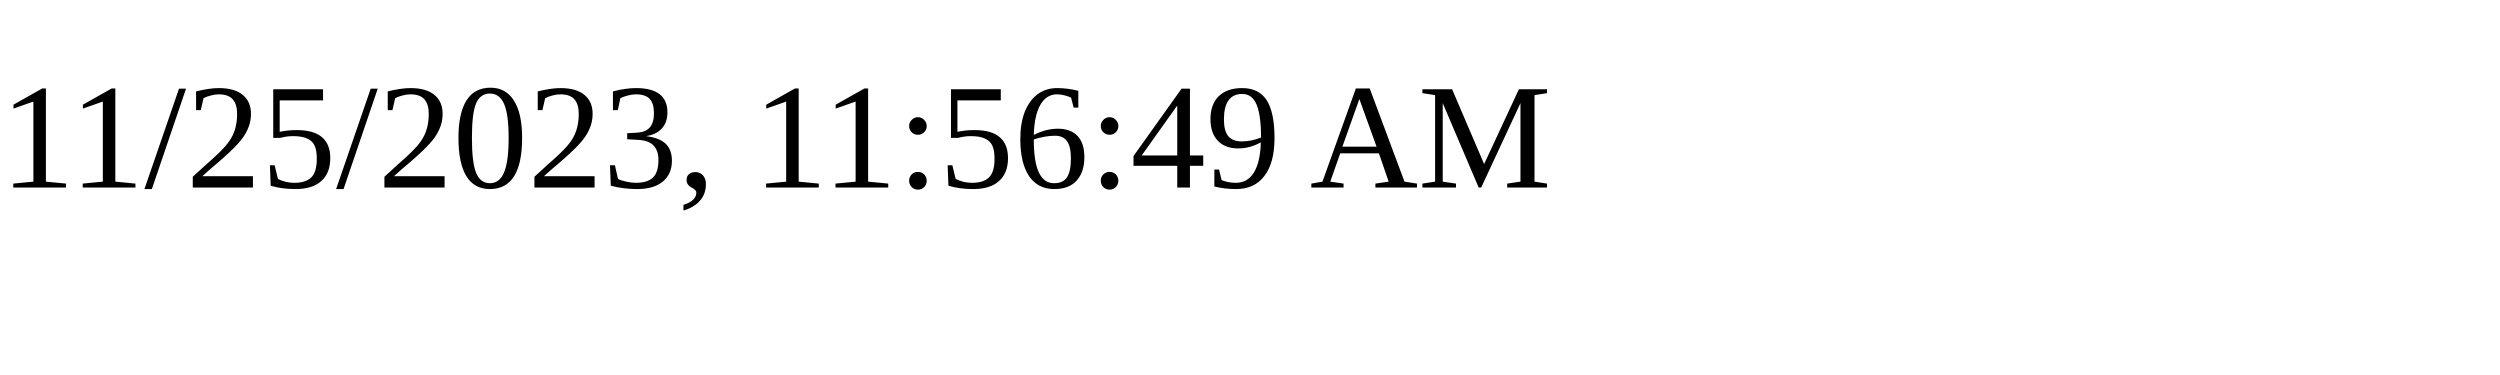
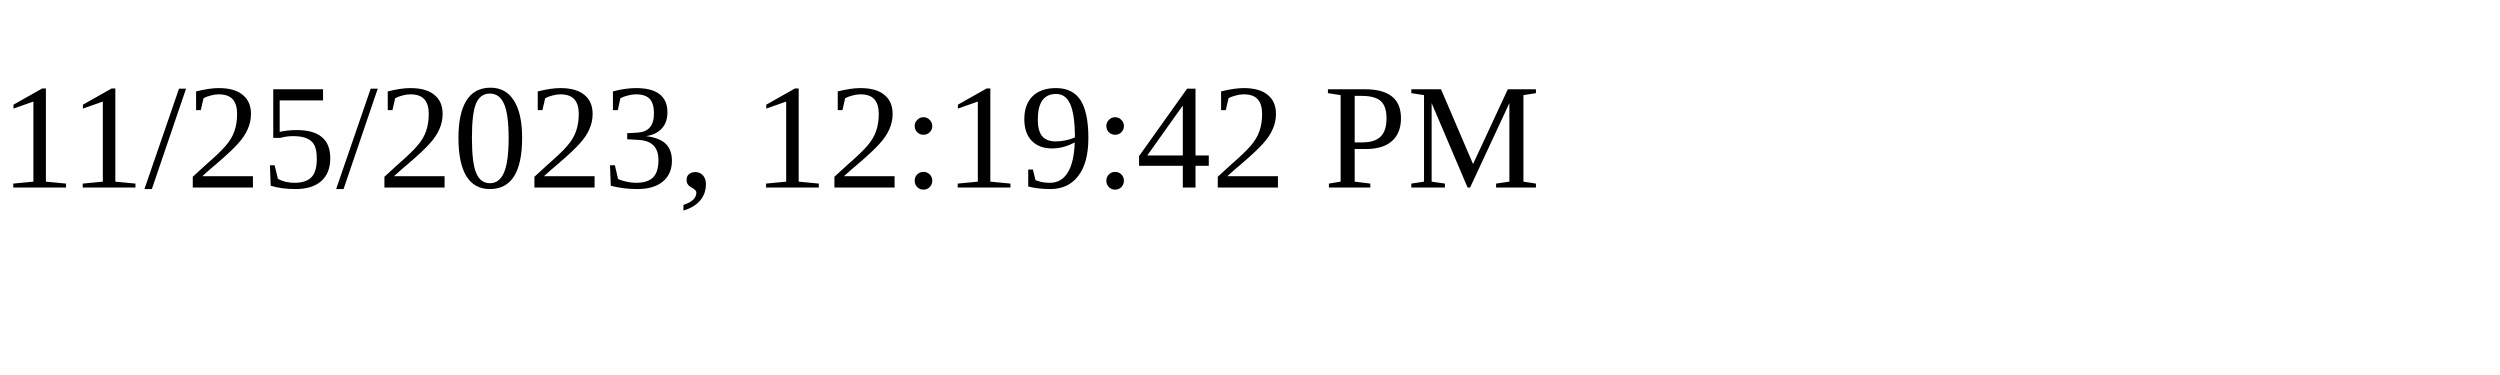
<svg xmlns="http://www.w3.org/2000/svg" height="30" width="200">
-   <text x="0" y="15">11/25/2023, 11:56:49 AM</text>
+   <text x="0" y="15">11/25/2023, 12:19:42 PM</text>
</svg>
